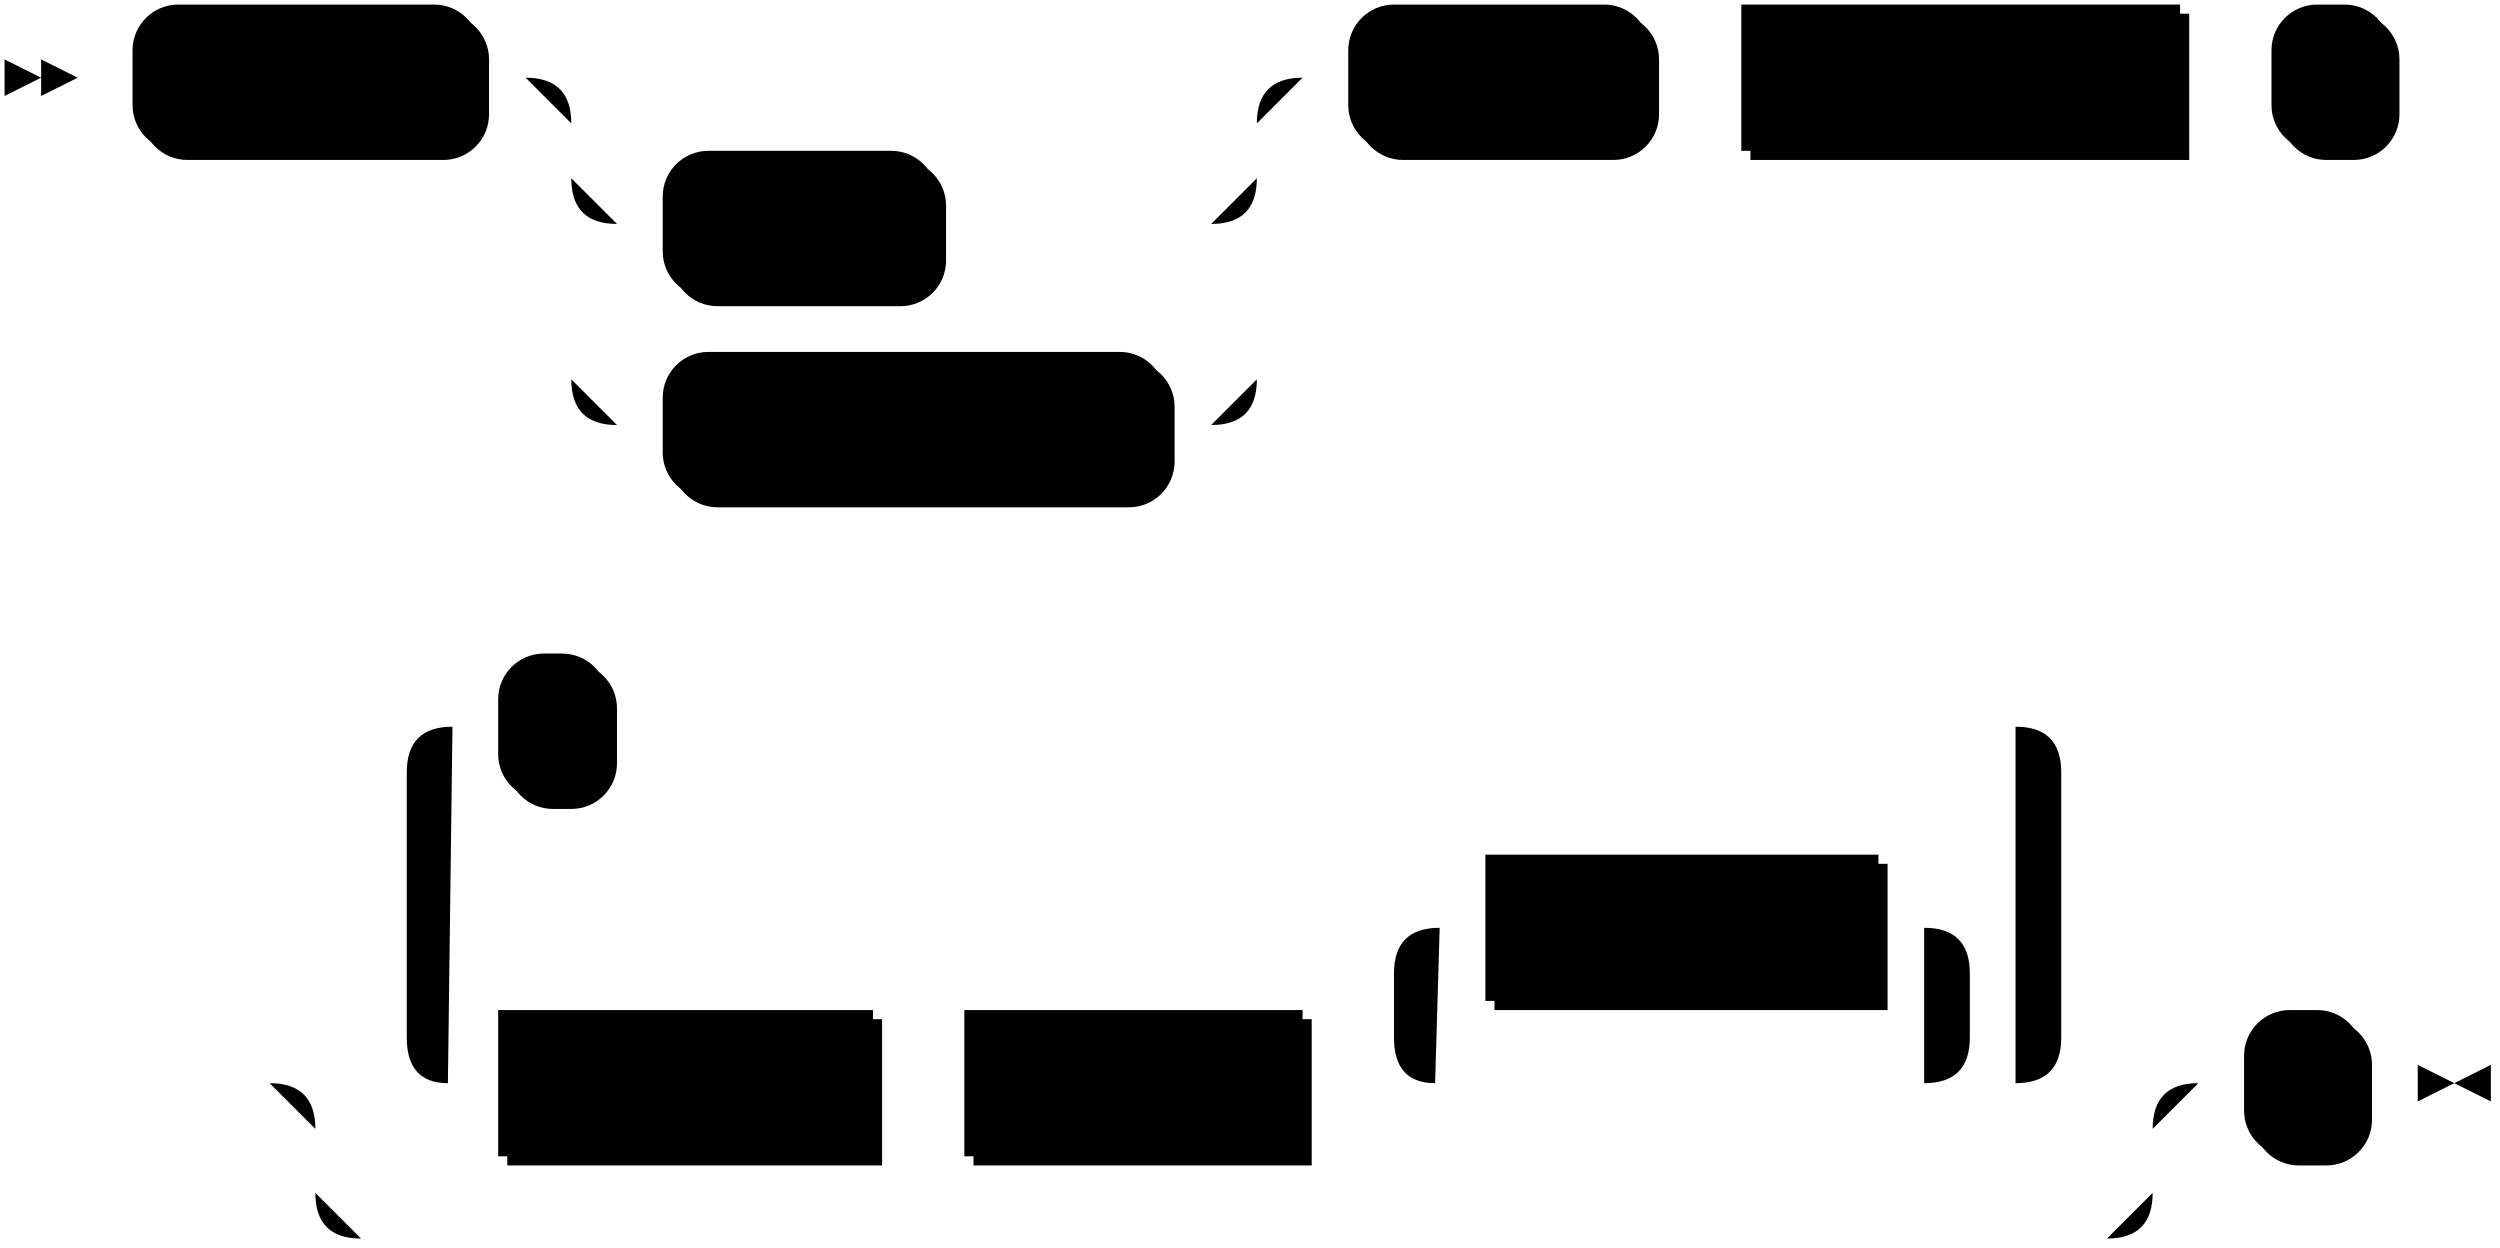
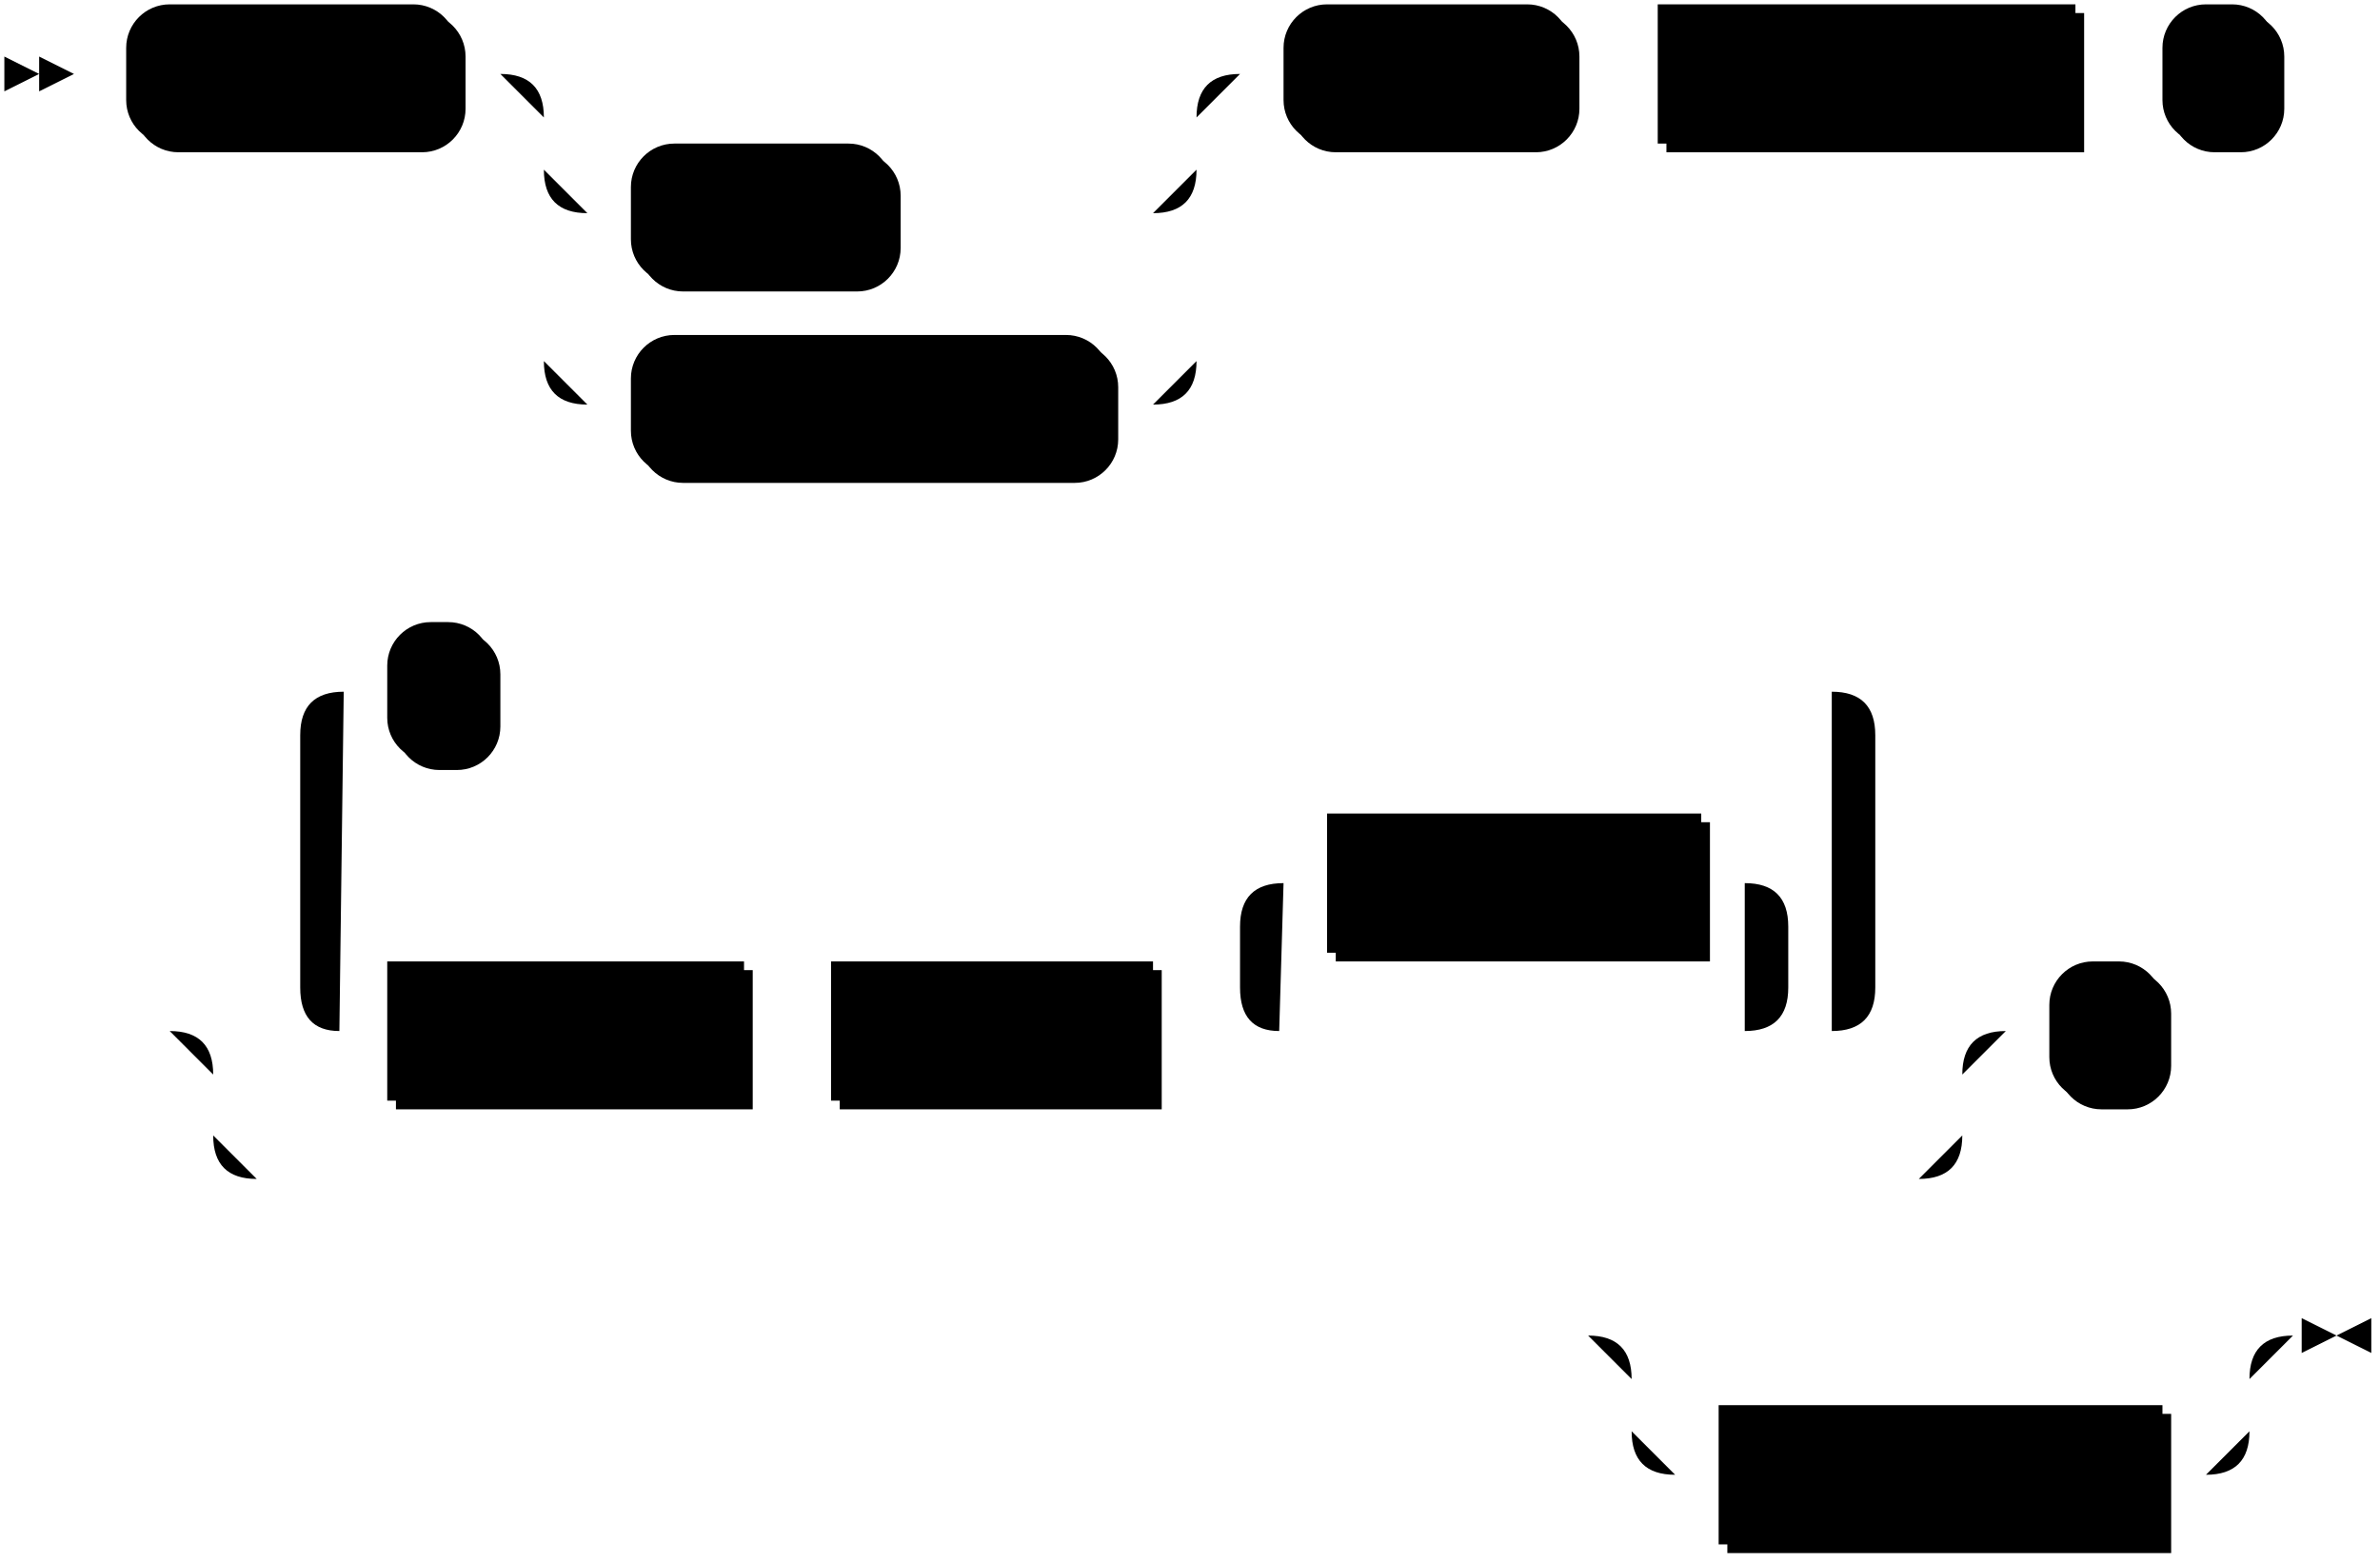
- <svg xmlns="http://www.w3.org/2000/svg" width="547" height="273">
+ <svg xmlns="http://www.w3.org/2000/svg" width="547" height="359">
  <polygon points="9 17 1 13 1 21" />
  <polygon points="17 17 9 13 9 21" />
  <rect x="31" y="3" width="76" height="32" rx="10" />
  <rect x="29" y="1" width="76" height="32" class="terminal" rx="10" />
  <text class="terminal" x="39" y="21">CREATE</text>
  <rect x="147" y="35" width="60" height="32" rx="10" />
  <rect x="145" y="33" width="60" height="32" class="terminal" rx="10" />
  <text class="terminal" x="155" y="53">TEMP</text>
  <rect x="147" y="79" width="110" height="32" rx="10" />
  <rect x="145" y="77" width="110" height="32" class="terminal" rx="10" />
  <text class="terminal" x="155" y="97">TEMPORARY</text>
  <rect x="297" y="3" width="66" height="32" rx="10" />
  <rect x="295" y="1" width="66" height="32" class="terminal" rx="10" />
  <text class="terminal" x="305" y="21">TABLE</text>
  <rect x="383" y="3" width="96" height="32" />
  <rect x="381" y="1" width="96" height="32" class="nonterminal" />
  <text class="nonterminal" x="391" y="21">table_name</text>
  <rect x="499" y="3" width="26" height="32" rx="10" />
  <rect x="497" y="1" width="26" height="32" class="terminal" rx="10" />
  <text class="terminal" x="507" y="21">(</text>
-   <rect x="111" y="223" width="82" height="32" />
-   <rect x="109" y="221" width="82" height="32" class="nonterminal" />
-   <text class="nonterminal" x="119" y="241">col_name</text>
-   <rect x="213" y="223" width="74" height="32" />
-   <rect x="211" y="221" width="74" height="32" class="nonterminal" />
-   <text class="nonterminal" x="221" y="241">col_type</text>
-   <rect x="327" y="189" width="86" height="32" />
-   <rect x="325" y="187" width="86" height="32" class="nonterminal" />
-   <text class="nonterminal" x="335" y="207">col_option</text>
-   <rect x="111" y="145" width="24" height="32" rx="10" />
-   <rect x="109" y="143" width="24" height="32" class="terminal" rx="10" />
-   <text class="terminal" x="119" y="163">,</text>
-   <rect x="493" y="223" width="26" height="32" rx="10" />
-   <rect x="491" y="221" width="26" height="32" class="terminal" rx="10" />
-   <text class="terminal" x="501" y="241">)</text>
-   <path class="line" d="m17 17 h2 m0 0 h10 m76 0 h10 m20 0 h10 m0 0 h120 m-150 0 h20 m130 0 h20 m-170 0 q10 0 10 10 m150 0 q0 -10 10 -10 m-160 10 v12 m150 0 v-12 m-150 12 q0 10 10 10 m130 0 q10 0 10 -10 m-140 10 h10 m60 0 h10 m0 0 h50 m-140 -10 v20 m150 0 v-20 m-150 20 v24 m150 0 v-24 m-150 24 q0 10 10 10 m130 0 q10 0 10 -10 m-140 10 h10 m110 0 h10 m20 -76 h10 m66 0 h10 m0 0 h10 m96 0 h10 m0 0 h10 m26 0 h10 m2 0 l2 0 m2 0 l2 0 m2 0 l2 0 m-498 220 l2 0 m2 0 l2 0 m2 0 l2 0 m42 0 h10 m82 0 h10 m0 0 h10 m74 0 h10 m20 0 h10 m0 0 h96 m-126 0 l20 0 m-1 0 q-9 0 -9 -10 l0 -14 q0 -10 10 -10 m106 34 l20 0 m-20 0 q10 0 10 -10 l0 -14 q0 -10 -10 -10 m-106 0 h10 m86 0 h10 m-342 34 l20 0 m-1 0 q-9 0 -9 -10 l0 -58 q0 -10 10 -10 m342 78 l20 0 m-20 0 q10 0 10 -10 l0 -58 q0 -10 -10 -10 m-342 0 h10 m24 0 h10 m0 0 h298 m-382 78 h20 m382 0 h20 m-422 0 q10 0 10 10 m402 0 q0 -10 10 -10 m-412 10 v14 m402 0 v-14 m-402 14 q0 10 10 10 m382 0 q10 0 10 -10 m-392 10 h10 m0 0 h372 m20 -34 h10 m26 0 h10 m3 0 h-3" />
-   <polygon points="537 237 545 233 545 241" />
-   <polygon points="537 237 529 233 529 241" />
+   <rect x="91" y="223" width="82" height="32" />
+   <rect x="89" y="221" width="82" height="32" class="nonterminal" />
+   <text class="nonterminal" x="99" y="241">col_name</text>
+   <rect x="193" y="223" width="74" height="32" />
+   <rect x="191" y="221" width="74" height="32" class="nonterminal" />
+   <text class="nonterminal" x="201" y="241">col_type</text>
+   <rect x="307" y="189" width="86" height="32" />
+   <rect x="305" y="187" width="86" height="32" class="nonterminal" />
+   <text class="nonterminal" x="315" y="207">col_option</text>
+   <rect x="91" y="145" width="24" height="32" rx="10" />
+   <rect x="89" y="143" width="24" height="32" class="terminal" rx="10" />
+   <text class="terminal" x="99" y="163">,</text>
+   <rect x="473" y="223" width="26" height="32" rx="10" />
+   <rect x="471" y="221" width="26" height="32" class="terminal" rx="10" />
+   <text class="terminal" x="481" y="241">)</text>
+   <rect x="397" y="325" width="102" height="32" />
+   <rect x="395" y="323" width="102" height="32" class="nonterminal" />
+   <text class="nonterminal" x="405" y="343">with_options</text>
+   <path class="line" d="m17 17 h2 m0 0 h10 m76 0 h10 m20 0 h10 m0 0 h120 m-150 0 h20 m130 0 h20 m-170 0 q10 0 10 10 m150 0 q0 -10 10 -10 m-160 10 v12 m150 0 v-12 m-150 12 q0 10 10 10 m130 0 q10 0 10 -10 m-140 10 h10 m60 0 h10 m0 0 h50 m-140 -10 v20 m150 0 v-20 m-150 20 v24 m150 0 v-24 m-150 24 q0 10 10 10 m130 0 q10 0 10 -10 m-140 10 h10 m110 0 h10 m20 -76 h10 m66 0 h10 m0 0 h10 m96 0 h10 m0 0 h10 m26 0 h10 m2 0 l2 0 m2 0 l2 0 m2 0 l2 0 m-518 220 l2 0 m2 0 l2 0 m2 0 l2 0 m42 0 h10 m82 0 h10 m0 0 h10 m74 0 h10 m20 0 h10 m0 0 h96 m-126 0 l20 0 m-1 0 q-9 0 -9 -10 l0 -14 q0 -10 10 -10 m106 34 l20 0 m-20 0 q10 0 10 -10 l0 -14 q0 -10 -10 -10 m-106 0 h10 m86 0 h10 m-342 34 l20 0 m-1 0 q-9 0 -9 -10 l0 -58 q0 -10 10 -10 m342 78 l20 0 m-20 0 q10 0 10 -10 l0 -58 q0 -10 -10 -10 m-342 0 h10 m24 0 h10 m0 0 h298 m-382 78 h20 m382 0 h20 m-422 0 q10 0 10 10 m402 0 q0 -10 10 -10 m-412 10 v14 m402 0 v-14 m-402 14 q0 10 10 10 m382 0 q10 0 10 -10 m-392 10 h10 m0 0 h372 m20 -34 h10 m26 0 h10 m2 0 l2 0 m2 0 l2 0 m2 0 l2 0 m-166 70 l2 0 m2 0 l2 0 m2 0 l2 0 m22 0 h10 m0 0 h112 m-142 0 h20 m122 0 h20 m-162 0 q10 0 10 10 m142 0 q0 -10 10 -10 m-152 10 v12 m142 0 v-12 m-142 12 q0 10 10 10 m122 0 q10 0 10 -10 m-132 10 h10 m102 0 h10 m23 -32 h-3" />
+   <polygon points="537 307 545 303 545 311" />
+   <polygon points="537 307 529 303 529 311" />
</svg>
